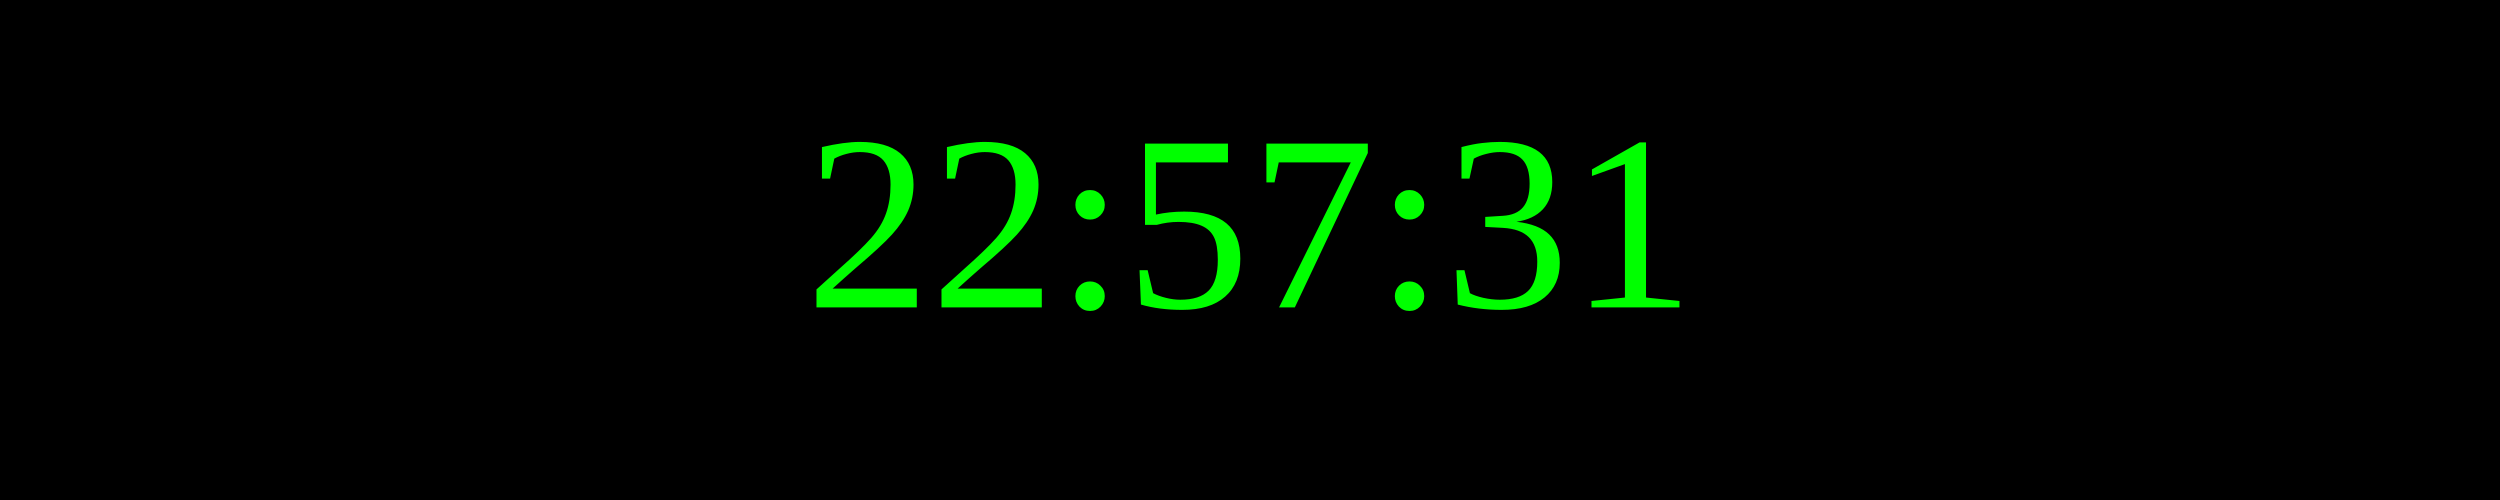
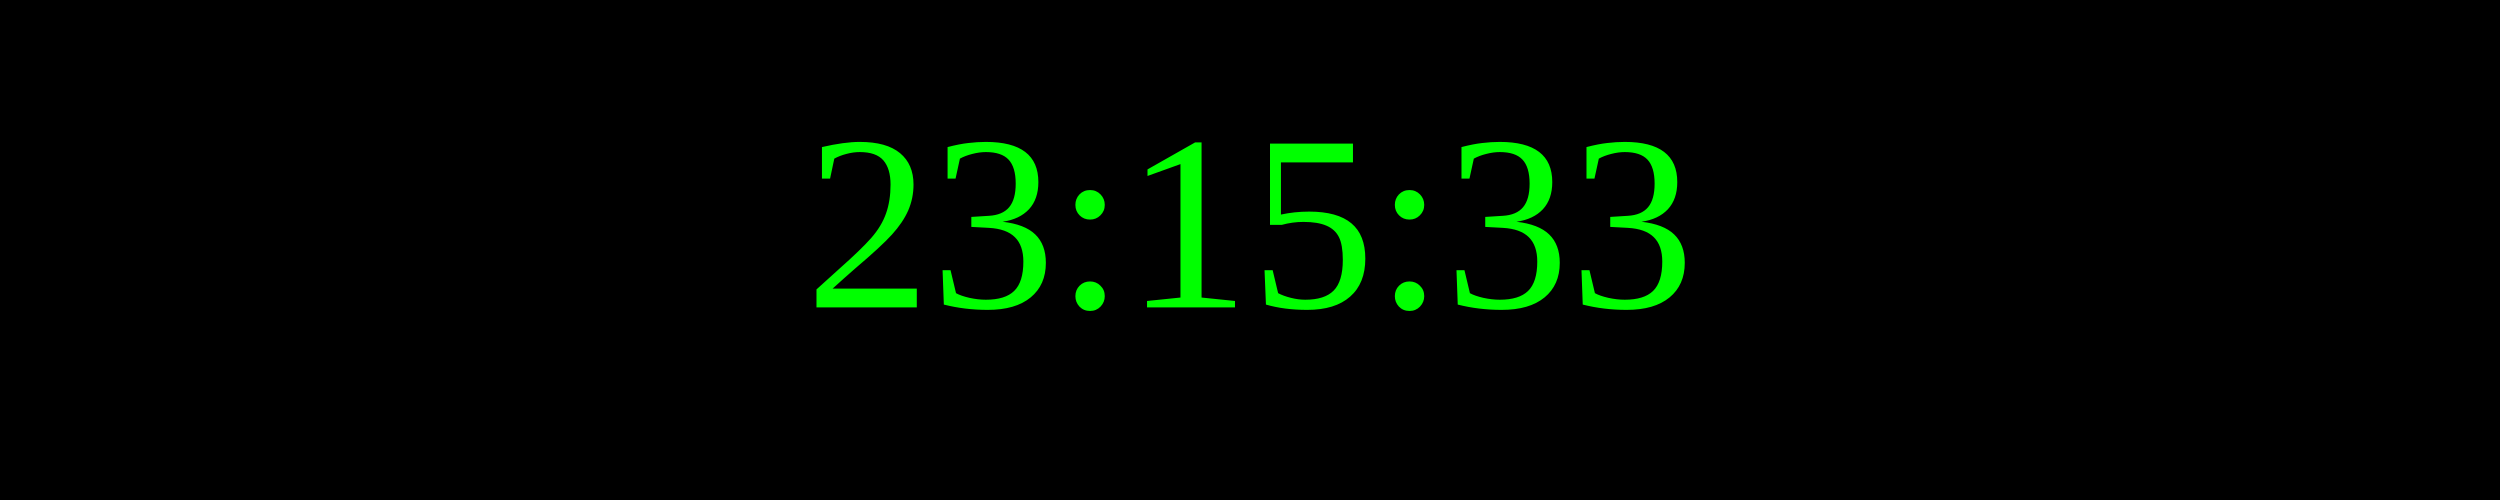
<svg xmlns="http://www.w3.org/2000/svg" width="250" height="50">
  <rect width="100%" height="100%" fill="black" />
  <text x="50%" y="50%" font-size="25" fill="lime" text-anchor="middle" dominant-baseline="middle">
- 22:57:31
+ 23:15:33
</text>
</svg>
